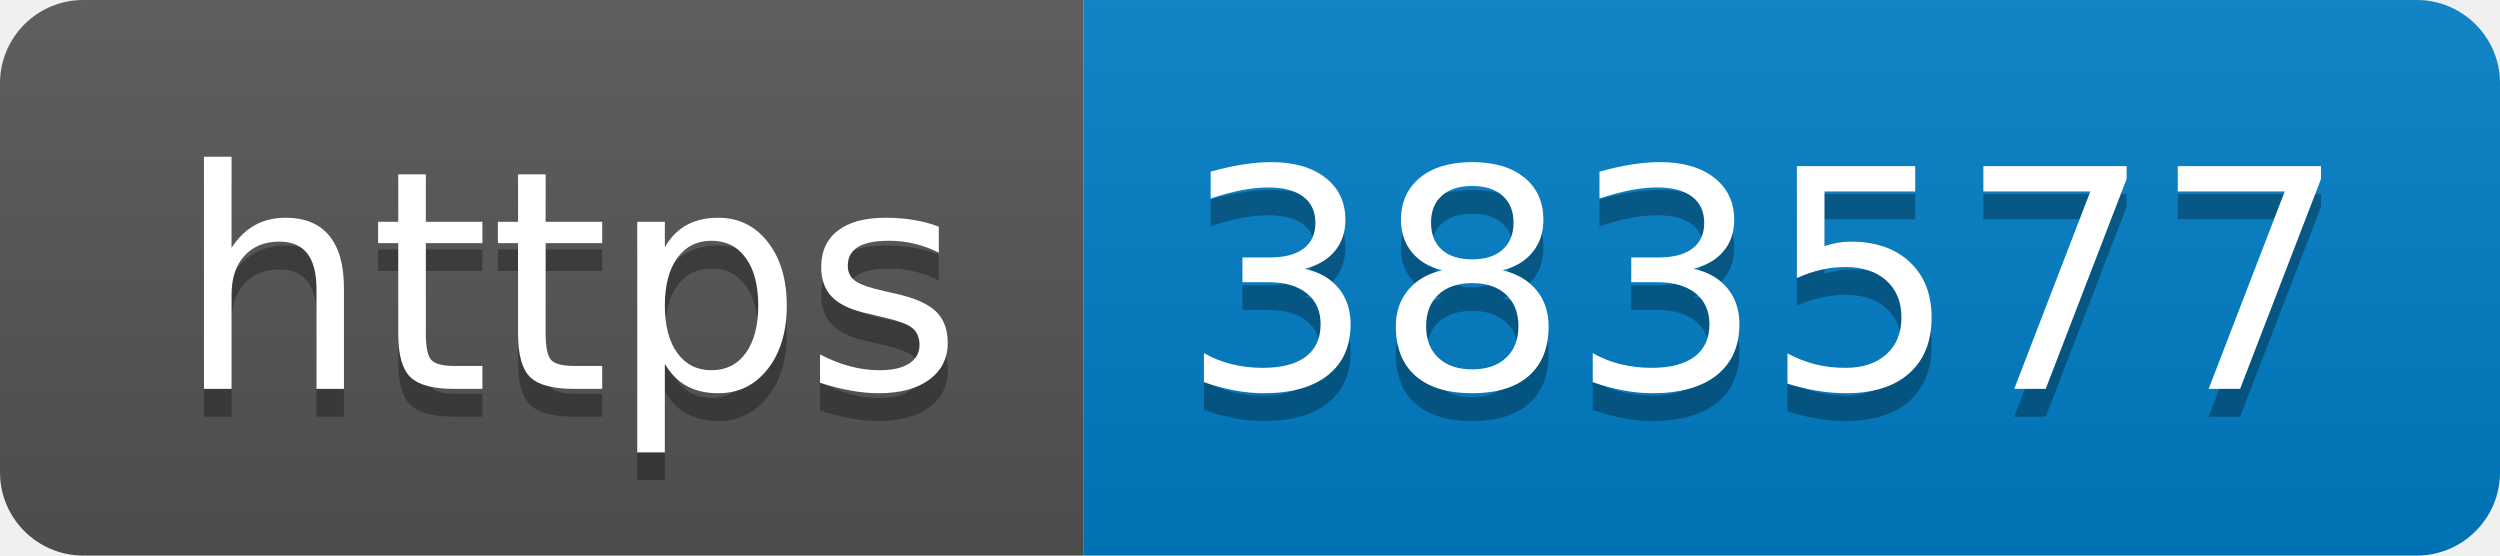
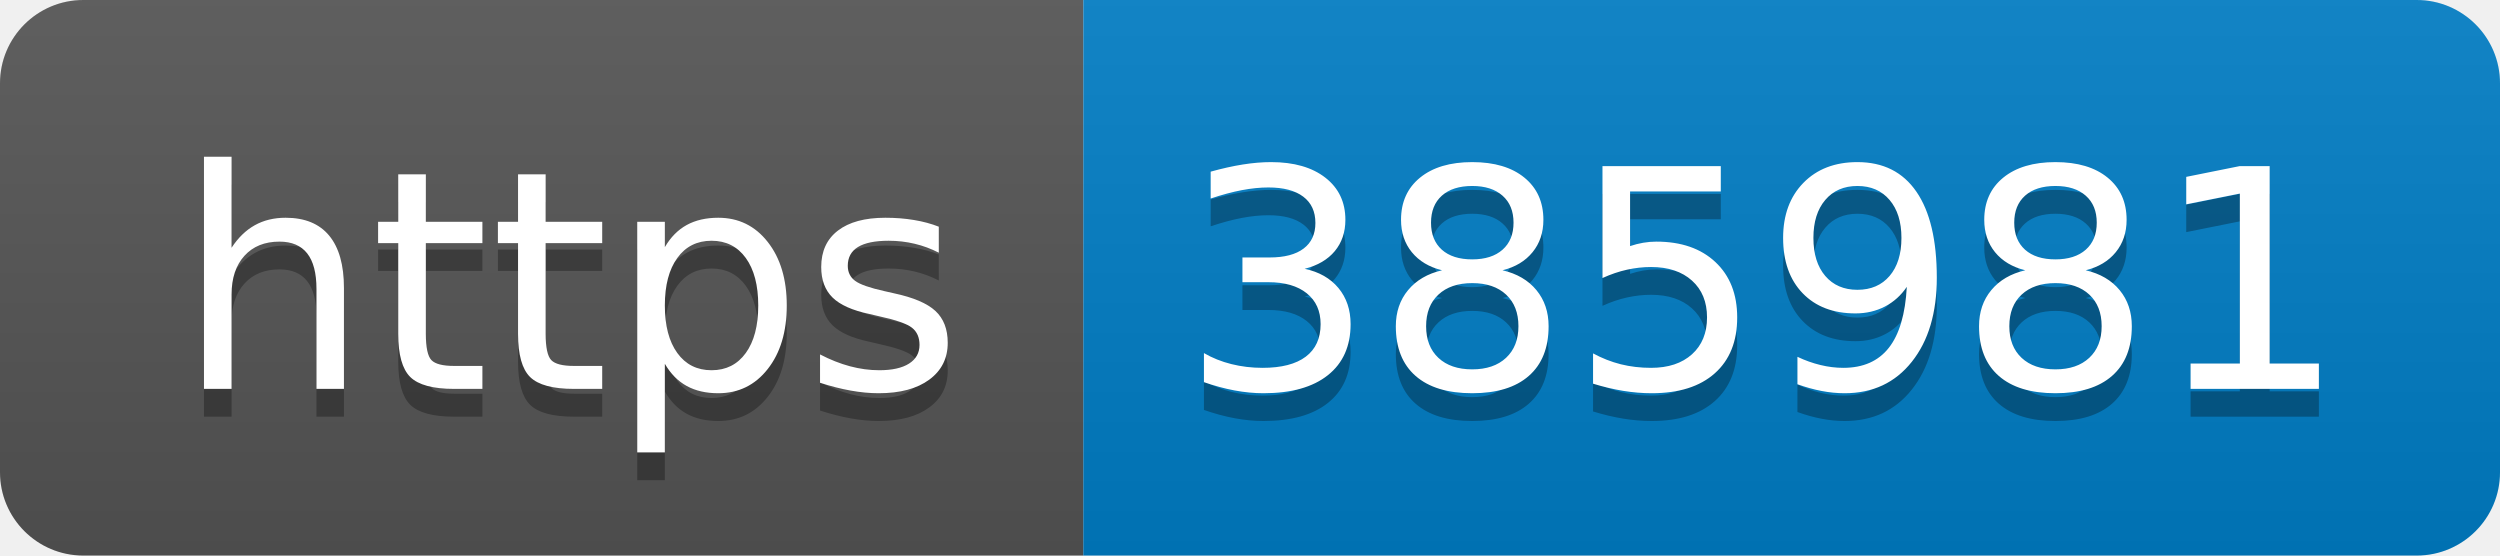
- <svg xmlns="http://www.w3.org/2000/svg" width="90" height="20" role="img" aria-label="https: 383577">
+ <svg xmlns="http://www.w3.org/2000/svg" width="90" height="20" role="img" aria-label="https: 385981">
  <linearGradient id="s" x2="0" y2="100%">
    <stop offset="0" stop-color="#bbb" stop-opacity=".1" />
    <stop offset="1" stop-opacity=".1" />
  </linearGradient>
  <clipPath id="r">
    <rect width="90" height="20" rx="3" fill="#fff" />
  </clipPath>
  <g clip-path="url(#r)">
    <rect width="39" height="20" fill="#555" />
    <rect x="39" width="51" height="20" fill="#007ec6" />
    <rect width="90" height="20" fill="url(#s)" />
  </g>
  <g fill="#fff" text-anchor="middle" font-family="Verdana,Geneva,DejaVu Sans,sans-serif" text-rendering="geometricPrecision" font-size="110">
    <text aria-hidden="true" x="205" y="150" fill="#010101" fill-opacity=".3" transform="scale(.1)" textLength="290">https</text>
    <text x="205" y="140" transform="scale(.1)" fill="#fff" textLength="290">https</text>
-     <text aria-hidden="true" x="635" y="150" fill="#010101" fill-opacity=".3" transform="scale(.1)" textLength="410">383577</text>
-     <text x="635" y="140" transform="scale(.1)" fill="#fff" textLength="410">383577</text>
+     <text aria-hidden="true" x="635" y="150" fill="#010101" fill-opacity=".3" transform="scale(.1)" textLength="410">385981</text>
+     <text x="635" y="140" transform="scale(.1)" fill="#fff" textLength="410">385981</text>
  </g>
</svg>
